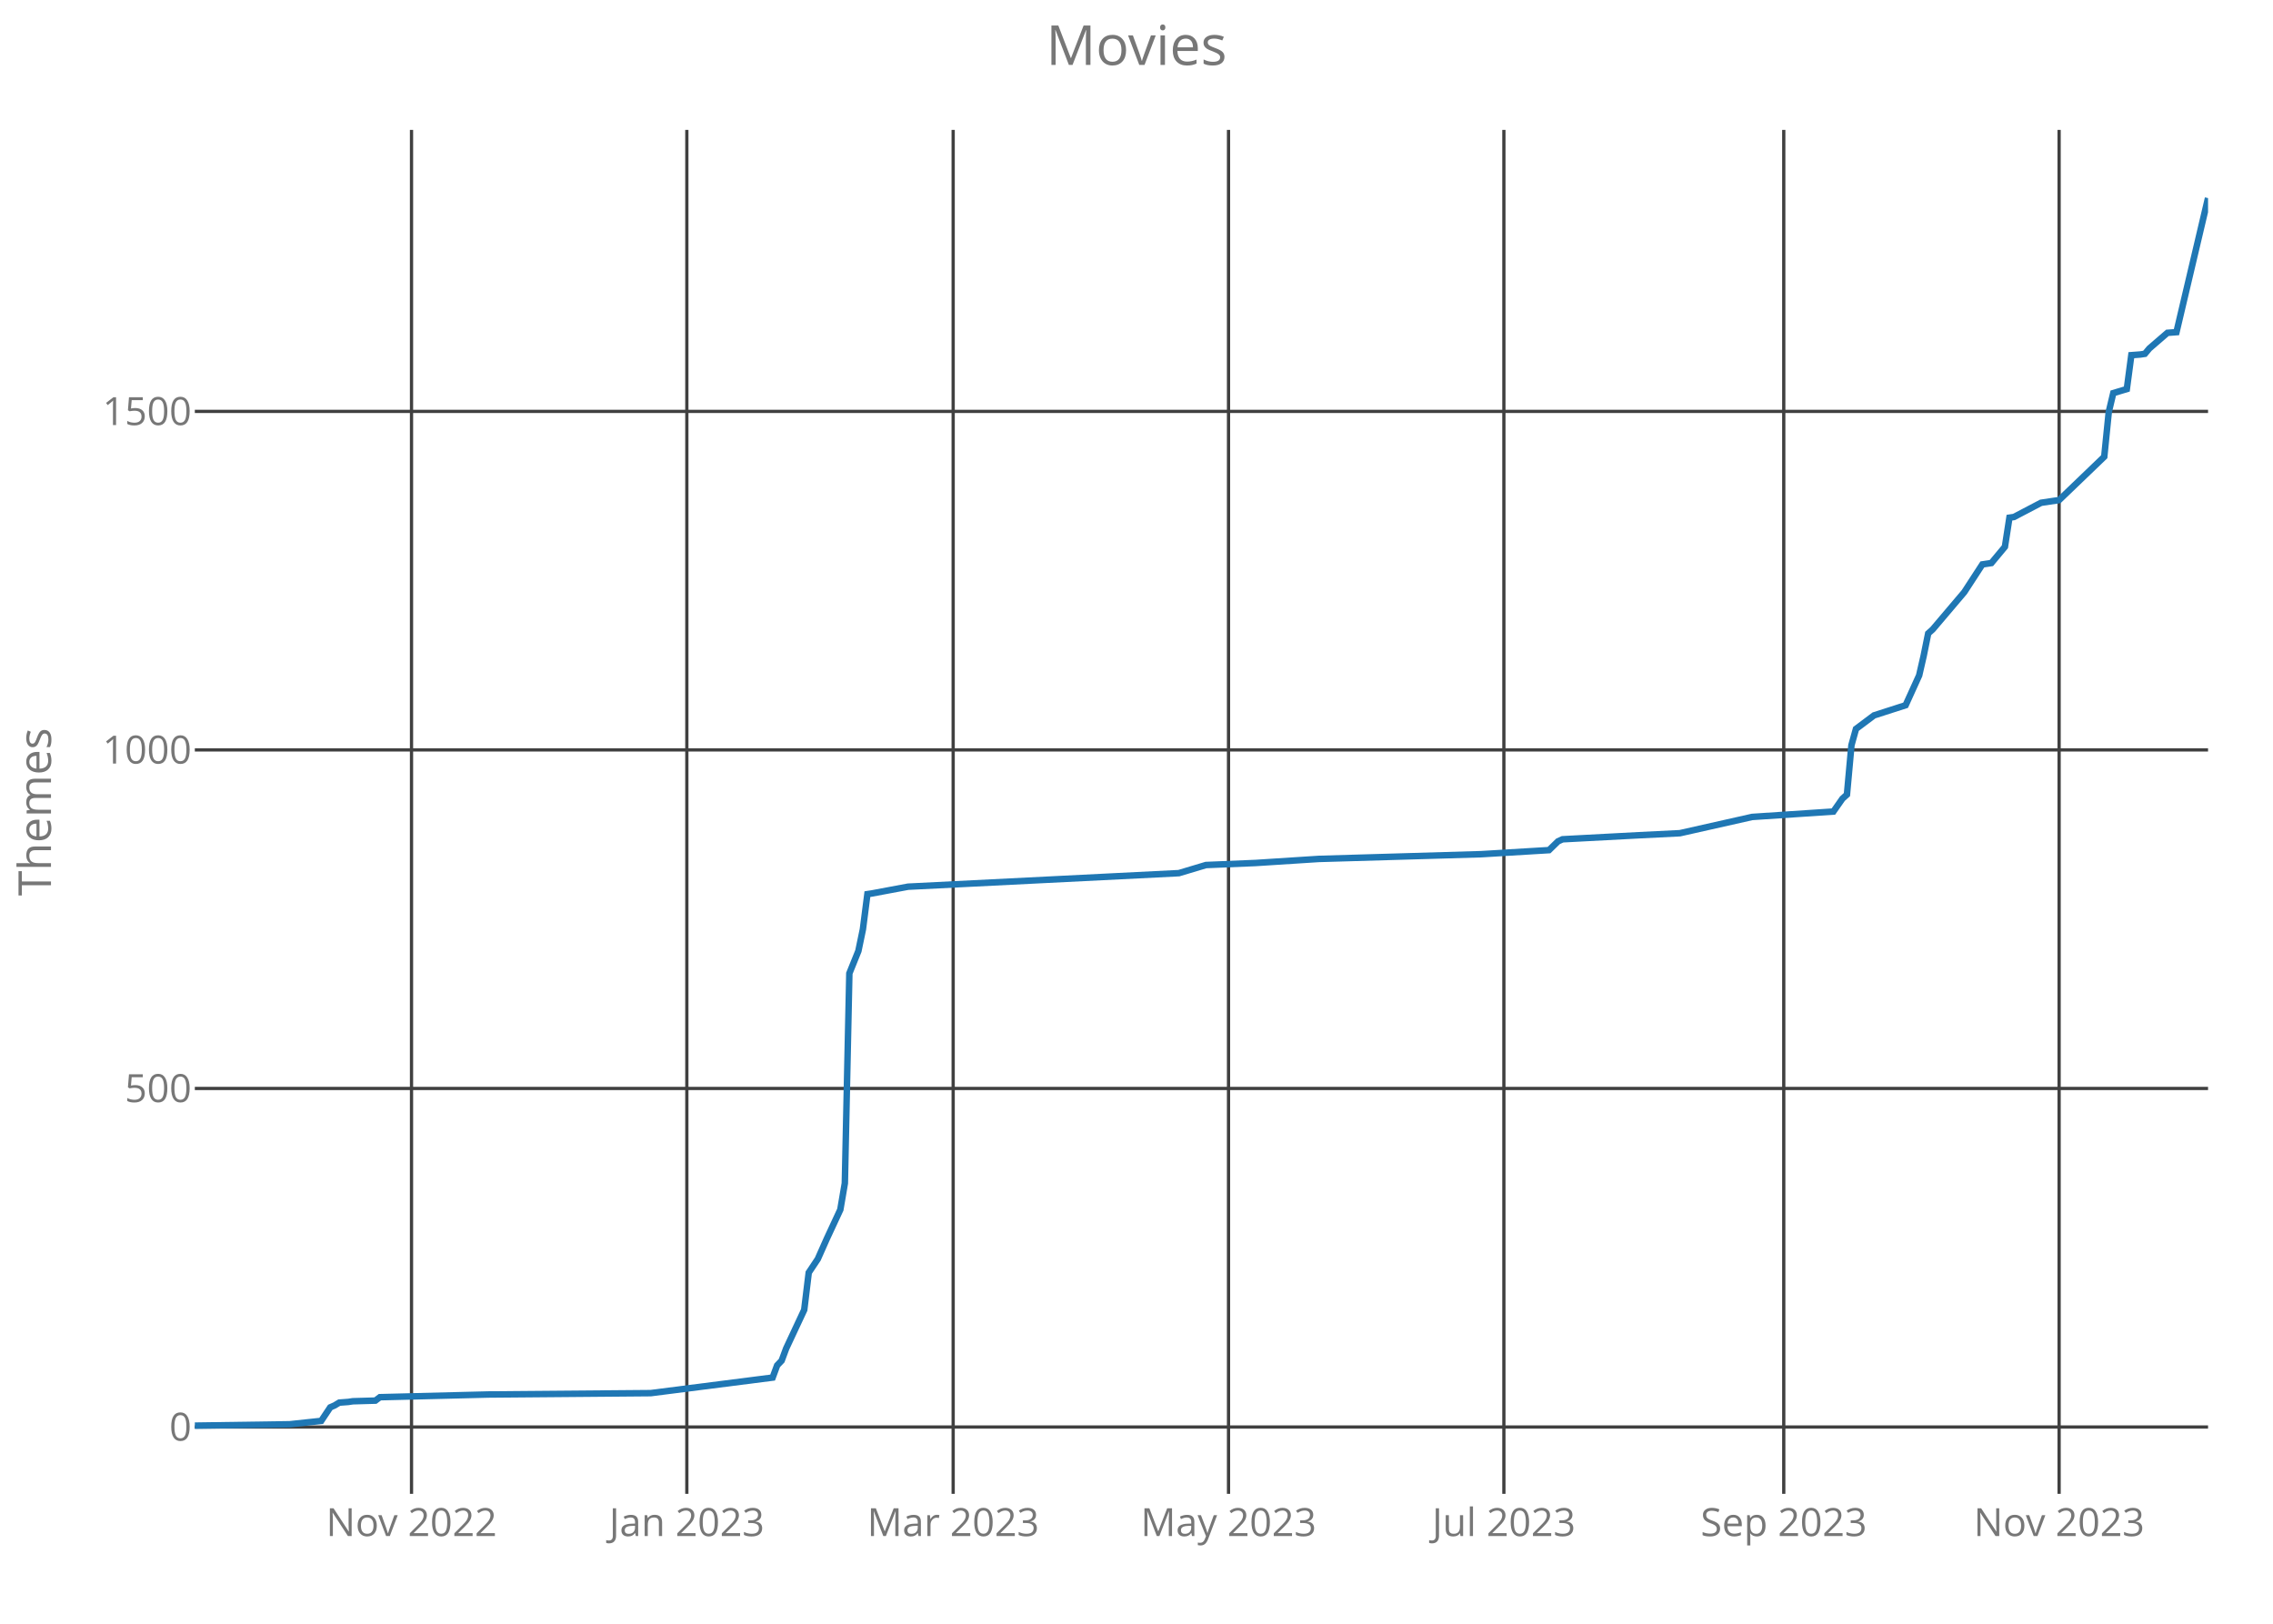
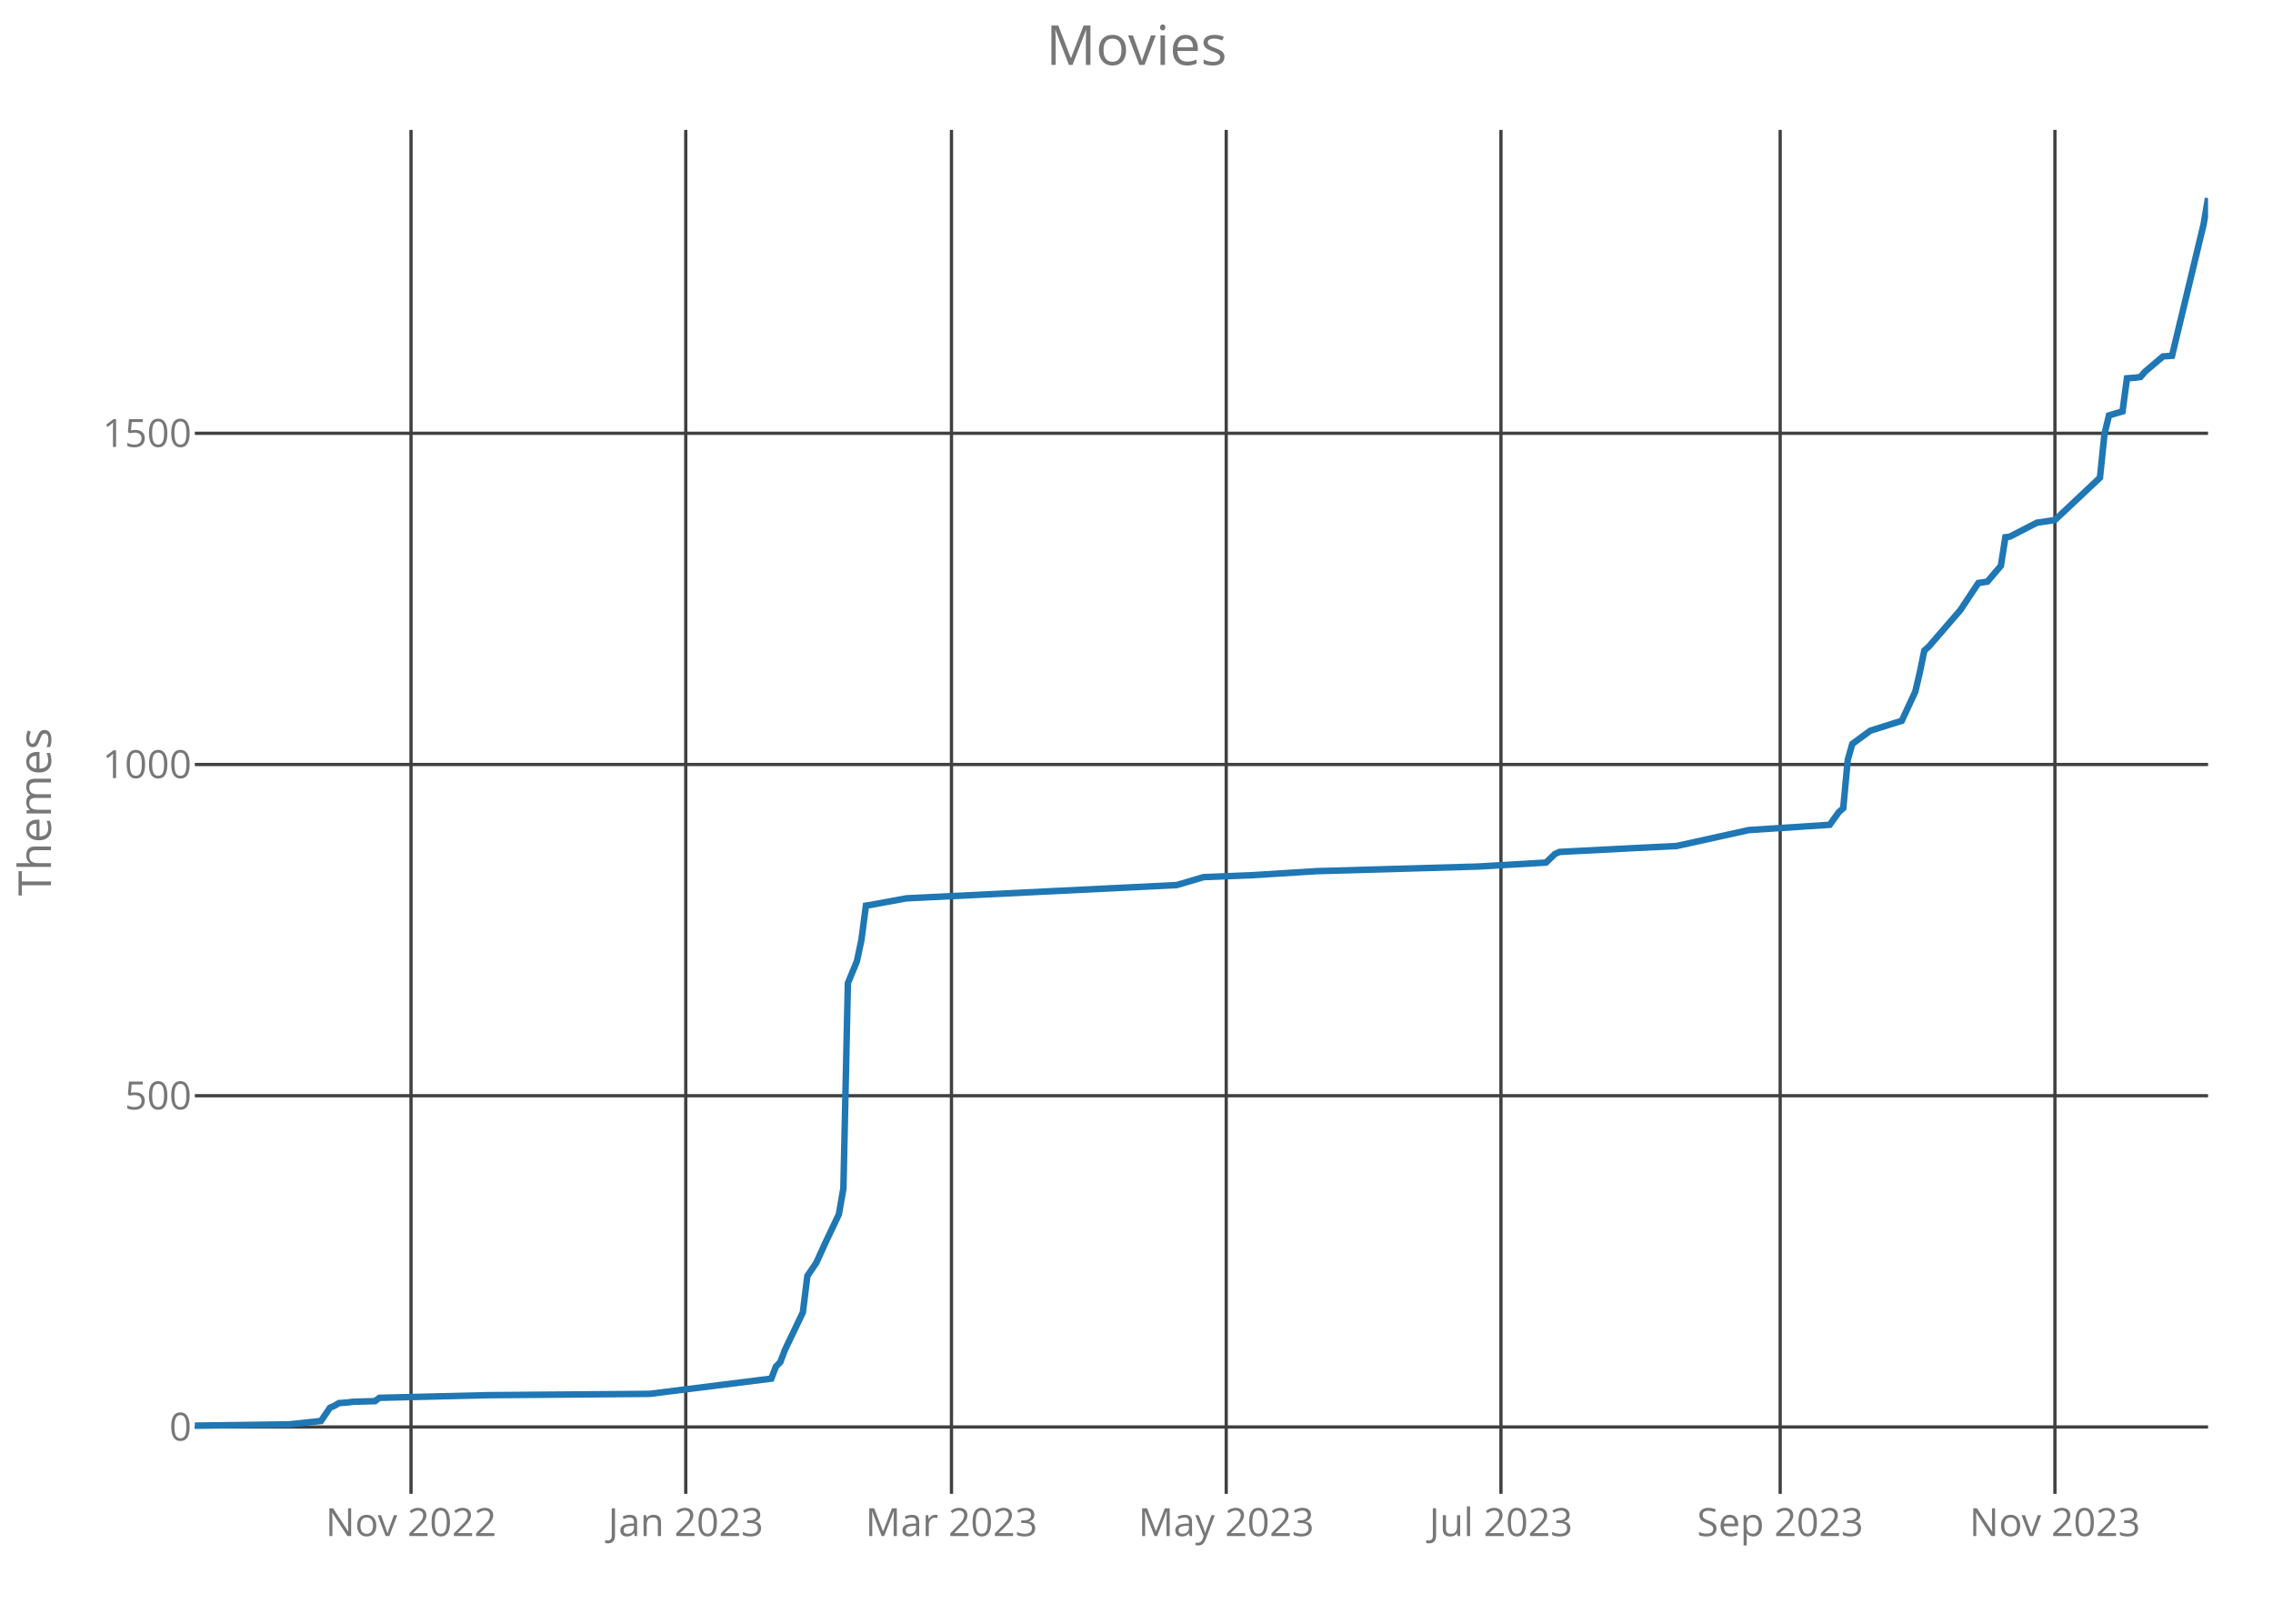
<svg xmlns="http://www.w3.org/2000/svg" class="main-svg" width="700" height="500" style="" viewBox="0 0 700 500">
  <rect x="0" y="0" width="700" height="500" style="fill: rgb(0, 0, 0); fill-opacity: 0;" />
-   <defs id="defs-088ec5">
+   <defs id="defs-b890fe">
    <g class="clips">
-       <clipPath id="clip088ec5xyplot" class="plotclip">
+       <clipPath id="clipb890fexyplot" class="plotclip">
        <rect width="620" height="420" />
      </clipPath>
-       <clipPath class="axesclip" id="clip088ec5x">
+       <clipPath class="axesclip" id="clipb890fex">
        <rect x="60" y="0" width="620" height="500" />
      </clipPath>
-       <clipPath class="axesclip" id="clip088ec5y">
+       <clipPath class="axesclip" id="clipb890fey">
        <rect x="0" y="40" width="700" height="420" />
      </clipPath>
-       <clipPath class="axesclip" id="clip088ec5xy">
+       <clipPath class="axesclip" id="clipb890fexy">
        <rect x="60" y="40" width="620" height="420" />
      </clipPath>
    </g>
    <g class="gradients" />
  </defs>
  <g class="bglayer">
    <rect class="bg" x="60" y="40" width="620" height="420" style="fill: rgb(0, 0, 0); fill-opacity: 0; stroke-width: 0;" />
  </g>
  <g class="layer-below">
    <g class="imagelayer" />
    <g class="shapelayer" />
  </g>
  <g class="cartesianlayer">
    <g class="subplot xy">
      <g class="layer-subplot">
        <g class="shapelayer" />
        <g class="imagelayer" />
      </g>
      <g class="gridlayer">
        <g class="x">
-           <path class="xgrid crisp" transform="translate(126.73,0)" d="M0,40v420" style="stroke: rgb(64, 64, 64); stroke-opacity: 1; stroke-width: 1px;" />
-           <path class="xgrid crisp" transform="translate(211.52,0)" d="M0,40v420" style="stroke: rgb(64, 64, 64); stroke-opacity: 1; stroke-width: 1px;" />
-           <path class="xgrid crisp" transform="translate(293.54,0)" d="M0,40v420" style="stroke: rgb(64, 64, 64); stroke-opacity: 1; stroke-width: 1px;" />
-           <path class="xgrid crisp" transform="translate(378.34,0)" d="M0,40v420" style="stroke: rgb(64, 64, 64); stroke-opacity: 1; stroke-width: 1px;" />
-           <path class="xgrid crisp" transform="translate(463.14,0)" d="M0,40v420" style="stroke: rgb(64, 64, 64); stroke-opacity: 1; stroke-width: 1px;" />
-           <path class="xgrid crisp" transform="translate(549.33,0)" d="M0,40v420" style="stroke: rgb(64, 64, 64); stroke-opacity: 1; stroke-width: 1px;" />
-           <path class="xgrid crisp" transform="translate(634.13,0)" d="M0,40v420" style="stroke: rgb(64, 64, 64); stroke-opacity: 1; stroke-width: 1px;" />
+           <path class="xgrid crisp" transform="translate(126.58,0)" d="M0,40v420" style="stroke: rgb(64, 64, 64); stroke-opacity: 1; stroke-width: 1px;" />
+           <path class="xgrid crisp" transform="translate(211.19,0)" d="M0,40v420" style="stroke: rgb(64, 64, 64); stroke-opacity: 1; stroke-width: 1px;" />
+           <path class="xgrid crisp" transform="translate(293.02,0)" d="M0,40v420" style="stroke: rgb(64, 64, 64); stroke-opacity: 1; stroke-width: 1px;" />
+           <path class="xgrid crisp" transform="translate(377.63,0)" d="M0,40v420" style="stroke: rgb(64, 64, 64); stroke-opacity: 1; stroke-width: 1px;" />
+           <path class="xgrid crisp" transform="translate(462.24,0)" d="M0,40v420" style="stroke: rgb(64, 64, 64); stroke-opacity: 1; stroke-width: 1px;" />
+           <path class="xgrid crisp" transform="translate(548.23,0)" d="M0,40v420" style="stroke: rgb(64, 64, 64); stroke-opacity: 1; stroke-width: 1px;" />
+           <path class="xgrid crisp" transform="translate(632.84,0)" d="M0,40v420" style="stroke: rgb(64, 64, 64); stroke-opacity: 1; stroke-width: 1px;" />
        </g>
        <g class="y">
-           <path class="ygrid crisp" transform="translate(0,439.42)" d="M60,0h620" style="stroke: rgb(64, 64, 64); stroke-opacity: 1; stroke-width: 1px;" />
-           <path class="ygrid crisp" transform="translate(0,335.17)" d="M60,0h620" style="stroke: rgb(64, 64, 64); stroke-opacity: 1; stroke-width: 1px;" />
-           <path class="ygrid crisp" transform="translate(0,230.92)" d="M60,0h620" style="stroke: rgb(64, 64, 64); stroke-opacity: 1; stroke-width: 1px;" />
-           <path class="ygrid crisp" transform="translate(0,126.68)" d="M60,0h620" style="stroke: rgb(64, 64, 64); stroke-opacity: 1; stroke-width: 1px;" />
+           <path class="ygrid crisp" transform="translate(0,439.41)" d="M60,0h620" style="stroke: rgb(64, 64, 64); stroke-opacity: 1; stroke-width: 1px;" />
+           <path class="ygrid crisp" transform="translate(0,337.41)" d="M60,0h620" style="stroke: rgb(64, 64, 64); stroke-opacity: 1; stroke-width: 1px;" />
+           <path class="ygrid crisp" transform="translate(0,235.41)" d="M60,0h620" style="stroke: rgb(64, 64, 64); stroke-opacity: 1; stroke-width: 1px;" />
+           <path class="ygrid crisp" transform="translate(0,133.42)" d="M60,0h620" style="stroke: rgb(64, 64, 64); stroke-opacity: 1; stroke-width: 1px;" />
        </g>
      </g>
      <g class="zerolinelayer" />
      <path class="xlines-below crisp" d="M0,0" style="fill: none;" />
      <path class="ylines-below crisp" d="M0,0" style="fill: none;" />
      <g class="overlines-below" />
      <g class="xaxislayer-below">
        <g class="xtick">
-           <text text-anchor="middle" x="0" y="473" transform="translate(126.73,0)" style="font-family: 'Open Sans'; font-size: 12px; fill: rgb(119, 119, 119); fill-opacity: 1; white-space: pre;">Nov 2022</text>
+           <text text-anchor="middle" x="0" y="473" transform="translate(126.58,0)" style="font-family: 'Open Sans'; font-size: 12px; fill: rgb(119, 119, 119); fill-opacity: 1; white-space: pre;">Nov 2022</text>
        </g>
        <g class="xtick">
-           <text text-anchor="middle" x="0" y="473" transform="translate(211.52,0)" style="font-family: 'Open Sans'; font-size: 12px; fill: rgb(119, 119, 119); fill-opacity: 1; white-space: pre;">Jan 2023</text>
+           <text text-anchor="middle" x="0" y="473" transform="translate(211.19,0)" style="font-family: 'Open Sans'; font-size: 12px; fill: rgb(119, 119, 119); fill-opacity: 1; white-space: pre;">Jan 2023</text>
        </g>
        <g class="xtick">
-           <text text-anchor="middle" x="0" y="473" transform="translate(293.54,0)" style="font-family: 'Open Sans'; font-size: 12px; fill: rgb(119, 119, 119); fill-opacity: 1; white-space: pre;">Mar 2023</text>
+           <text text-anchor="middle" x="0" y="473" transform="translate(293.02,0)" style="font-family: 'Open Sans'; font-size: 12px; fill: rgb(119, 119, 119); fill-opacity: 1; white-space: pre;">Mar 2023</text>
        </g>
        <g class="xtick">
-           <text text-anchor="middle" x="0" y="473" transform="translate(378.34,0)" style="font-family: 'Open Sans'; font-size: 12px; fill: rgb(119, 119, 119); fill-opacity: 1; white-space: pre;">May 2023</text>
+           <text text-anchor="middle" x="0" y="473" transform="translate(377.63,0)" style="font-family: 'Open Sans'; font-size: 12px; fill: rgb(119, 119, 119); fill-opacity: 1; white-space: pre;">May 2023</text>
        </g>
        <g class="xtick">
-           <text text-anchor="middle" x="0" y="473" transform="translate(463.14,0)" style="font-family: 'Open Sans'; font-size: 12px; fill: rgb(119, 119, 119); fill-opacity: 1; white-space: pre;">Jul 2023</text>
+           <text text-anchor="middle" x="0" y="473" transform="translate(462.24,0)" style="font-family: 'Open Sans'; font-size: 12px; fill: rgb(119, 119, 119); fill-opacity: 1; white-space: pre;">Jul 2023</text>
        </g>
        <g class="xtick">
-           <text text-anchor="middle" x="0" y="473" transform="translate(549.33,0)" style="font-family: 'Open Sans'; font-size: 12px; fill: rgb(119, 119, 119); fill-opacity: 1; white-space: pre;">Sep 2023</text>
+           <text text-anchor="middle" x="0" y="473" transform="translate(548.23,0)" style="font-family: 'Open Sans'; font-size: 12px; fill: rgb(119, 119, 119); fill-opacity: 1; white-space: pre;">Sep 2023</text>
        </g>
        <g class="xtick">
-           <text text-anchor="middle" x="0" y="473" transform="translate(634.13,0)" style="font-family: 'Open Sans'; font-size: 12px; fill: rgb(119, 119, 119); fill-opacity: 1; white-space: pre;">Nov 2023</text>
+           <text text-anchor="middle" x="0" y="473" transform="translate(632.84,0)" style="font-family: 'Open Sans'; font-size: 12px; fill: rgb(119, 119, 119); fill-opacity: 1; white-space: pre;">Nov 2023</text>
        </g>
      </g>
      <g class="yaxislayer-below">
        <g class="ytick">
-           <text text-anchor="end" x="59" y="4.2" transform="translate(0,439.42)" style="font-family: 'Open Sans'; font-size: 12px; fill: rgb(119, 119, 119); fill-opacity: 1; white-space: pre;">0</text>
+           <text text-anchor="end" x="59" y="4.2" transform="translate(0,439.41)" style="font-family: 'Open Sans'; font-size: 12px; fill: rgb(119, 119, 119); fill-opacity: 1; white-space: pre;">0</text>
        </g>
        <g class="ytick">
-           <text text-anchor="end" x="59" y="4.2" transform="translate(0,335.17)" style="font-family: 'Open Sans'; font-size: 12px; fill: rgb(119, 119, 119); fill-opacity: 1; white-space: pre;">500</text>
+           <text text-anchor="end" x="59" y="4.2" transform="translate(0,337.41)" style="font-family: 'Open Sans'; font-size: 12px; fill: rgb(119, 119, 119); fill-opacity: 1; white-space: pre;">500</text>
        </g>
        <g class="ytick">
-           <text text-anchor="end" x="59" y="4.2" transform="translate(0,230.92)" style="font-family: 'Open Sans'; font-size: 12px; fill: rgb(119, 119, 119); fill-opacity: 1; white-space: pre;">1000</text>
+           <text text-anchor="end" x="59" y="4.2" transform="translate(0,235.41)" style="font-family: 'Open Sans'; font-size: 12px; fill: rgb(119, 119, 119); fill-opacity: 1; white-space: pre;">1000</text>
        </g>
        <g class="ytick">
-           <text text-anchor="end" x="59" y="4.2" transform="translate(0,126.68)" style="font-family: 'Open Sans'; font-size: 12px; fill: rgb(119, 119, 119); fill-opacity: 1; white-space: pre;">1500</text>
+           <text text-anchor="end" x="59" y="4.2" transform="translate(0,133.42)" style="font-family: 'Open Sans'; font-size: 12px; fill: rgb(119, 119, 119); fill-opacity: 1; white-space: pre;">1500</text>
        </g>
      </g>
      <g class="overaxes-below" />
-       <g class="plot" transform="translate(60,40)" clip-path="url('#clip088ec5xyplot')">
+       <g class="plot" transform="translate(60,40)" clip-path="url('#clipb890fexyplot')">
        <g class="scatterlayer mlayer">
-           <g class="trace scatter tracec15ee6" style="stroke-miterlimit: 2; opacity: 1;">
+           <g class="trace scatter traceda6ed8" style="stroke-miterlimit: 2; opacity: 1;">
            <g class="fills" />
            <g class="errorbars" />
            <g class="lines">
-               <path class="js-line" d="M0,399L29.19,398.58L38.92,397.54L41.7,393.37L43.09,392.75L44.48,391.91L47.26,391.7L48.65,391.49L55.61,391.29L57,390.24L90.36,389.41L140.4,388.99L177.94,384.2L179.33,380.44L180.72,378.98L182.11,375.23L187.67,363.35L189.06,351.88L191.84,347.71L194.62,341.46L198.79,332.49L200.18,324.36L201.57,259.73L204.35,252.85L205.74,246.17L207.13,235.33L208.52,235.12L219.64,233.04L303.05,228.87L311.39,226.37L326.68,225.74L346.14,224.49L396.19,223.03L417.04,221.78L419.82,219.07L421.21,218.44L444.84,217.19L457.35,216.57L479.6,211.56L504.62,209.9L507.4,205.93L508.79,204.68L510.18,189.46L511.57,184.46L512.96,183.42L517.13,180.29L526.86,177.16L531.03,167.99L532.42,161.94L533.81,155.06L535.2,153.81L544.93,142.34L550.49,133.8L553.27,133.38L557.44,128.37L558.83,119.41L560.22,119.2L568.57,114.82L574.13,113.99L588.03,100.64L589.42,86.88L590.81,81.05L594.98,79.8L596.37,69.37L599.15,69.16L600.54,68.95L601.93,67.29L607.49,62.49L610.27,62.28L620,21" style="vector-effect: non-scaling-stroke; fill: none; stroke: rgb(31, 119, 180); stroke-opacity: 1; stroke-width: 2px; opacity: 1;" />
+               <path class="js-line" d="M0,399L29.13,398.59L38.84,397.57L41.61,393.49L43,392.88L44.38,392.06L47.16,391.86L48.55,391.66L55.48,391.45L56.87,390.43L90.16,389.62L140.09,389.21L177.54,384.52L178.93,380.84L180.31,379.42L181.7,375.74L187.25,364.12L188.64,352.9L191.41,348.82L194.18,342.7L198.34,333.93L199.73,325.97L201.12,262.73L203.89,256L205.28,249.47L206.67,238.87L208.05,238.66L219.15,236.62L302.37,232.54L310.69,230.09L325.95,229.48L345.37,228.26L395.3,226.83L416.11,225.61L418.88,222.95L420.27,222.34L443.85,221.12L456.33,220.51L478.52,215.61L503.49,213.98L506.26,210.1L507.65,208.88L509.04,193.99L510.43,189.09L511.81,188.07L515.97,185.01L525.68,181.95L529.84,172.98L531.23,167.06L532.62,160.33L534,159.1L543.71,147.88L549.26,139.52L552.04,139.11L556.2,134.22L557.58,125.44L558.97,125.24L567.29,120.96L572.84,120.14L586.71,107.09L588.1,93.62L589.49,87.91L593.65,86.69L595.03,76.49L597.81,76.28L599.19,76.08L600.58,74.45L606.13,69.75L608.9,69.55L618.61,29.16L620,21" style="vector-effect: non-scaling-stroke; fill: none; stroke: rgb(31, 119, 180); stroke-opacity: 1; stroke-width: 2px; opacity: 1;" />
            </g>
            <g class="points" />
            <g class="text" />
          </g>
        </g>
      </g>
      <g class="overplot" />
      <path class="xlines-above" />
      <path class="ylines-above" />
      <g class="overlines-above" />
      <g class="xaxislayer-above" />
      <g class="yaxislayer-above" />
      <g class="overaxes-above" />
    </g>
  </g>
  <g class="polarlayer" />
  <g class="ternarylayer" />
  <g class="geolayer" />
  <g class="funnelarealayer" />
  <g class="pielayer" />
  <g class="treemaplayer" />
  <g class="sunburstlayer" />
  <g class="glimages" />
-   <defs id="topdefs-088ec5">
+   <defs id="topdefs-b890fe">
    <g class="clips" />
  </defs>
  <g class="layer-above">
    <g class="imagelayer" />
    <g class="shapelayer" />
  </g>
  <g class="infolayer">
    <g class="g-gtitle">
      <text class="gtitle" x="350" y="20" text-anchor="middle" dy="0em" style="font-family: 'Open Sans'; font-size: 17px; fill: rgb(119, 119, 119); opacity: 1; font-weight: normal; white-space: pre;">Movies</text>
    </g>
    <g class="g-xtitle" />
    <g class="g-ytitle">
      <text class="ytitle" transform="rotate(-90,15.7,250)" x="15.7" y="250" text-anchor="middle" style="font-family: 'Open Sans'; font-size: 14px; fill: rgb(119, 119, 119); opacity: 1; font-weight: normal; white-space: pre;">Themes</text>
    </g>
  </g>
</svg>
